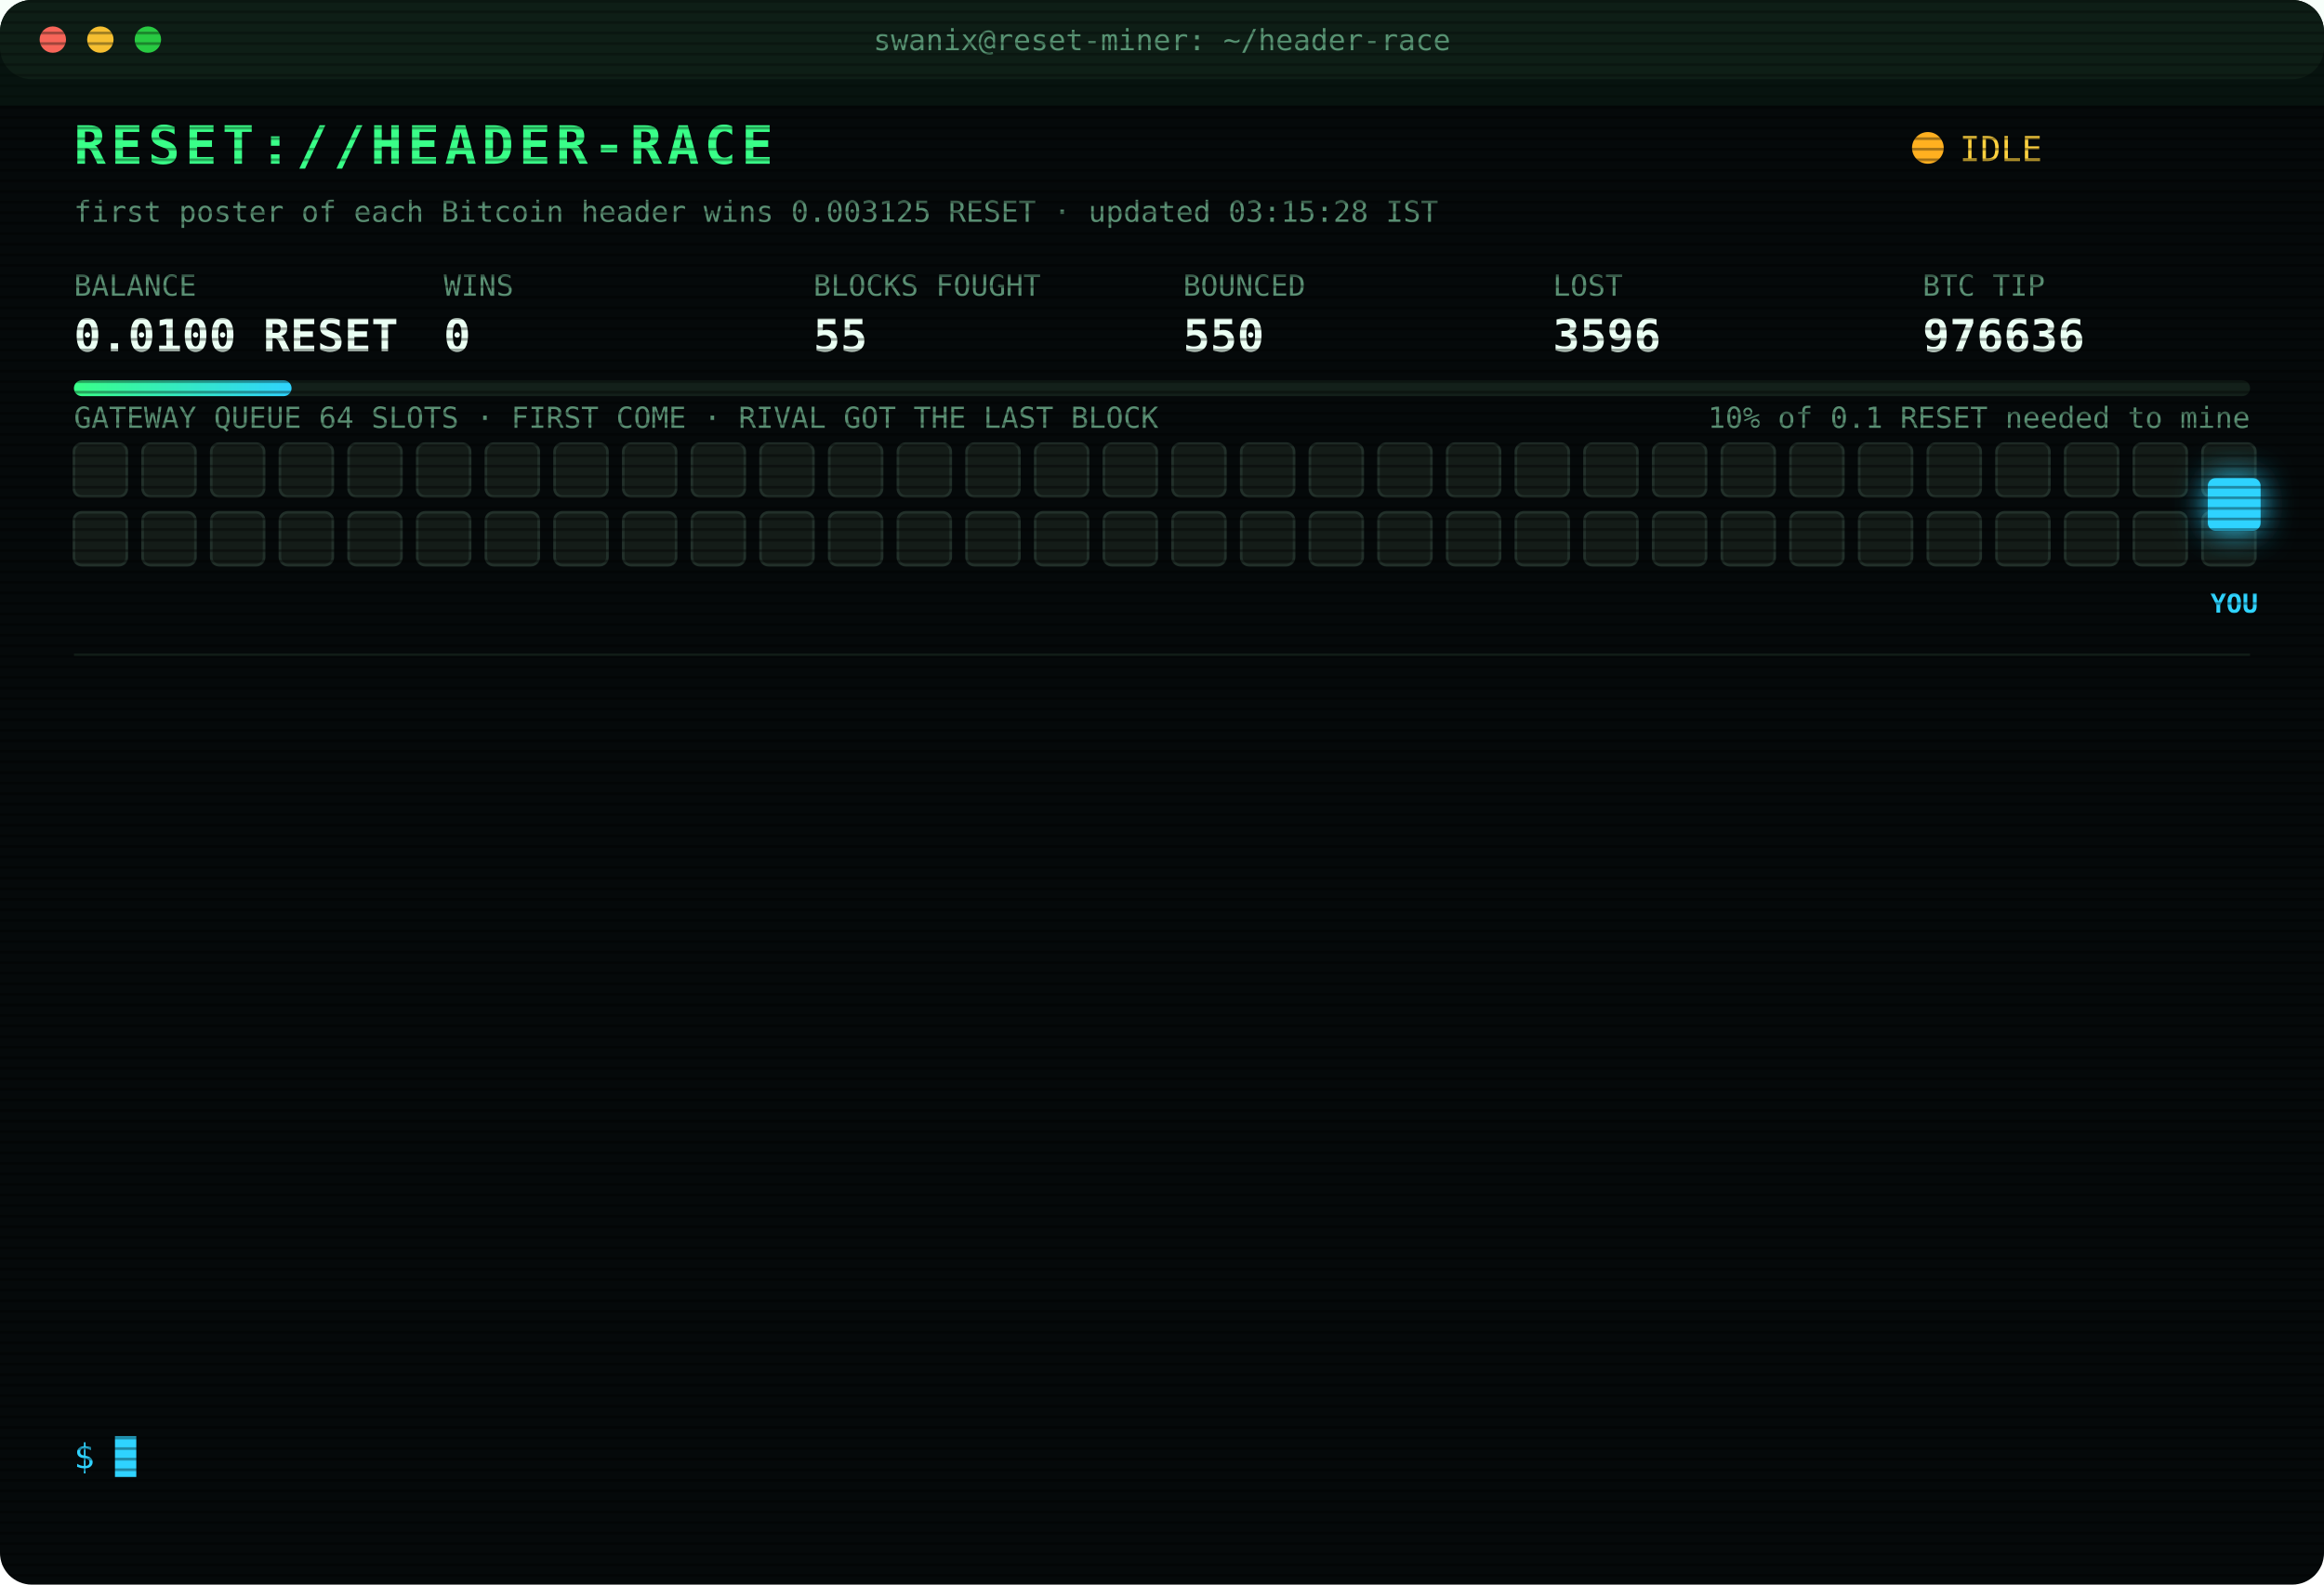
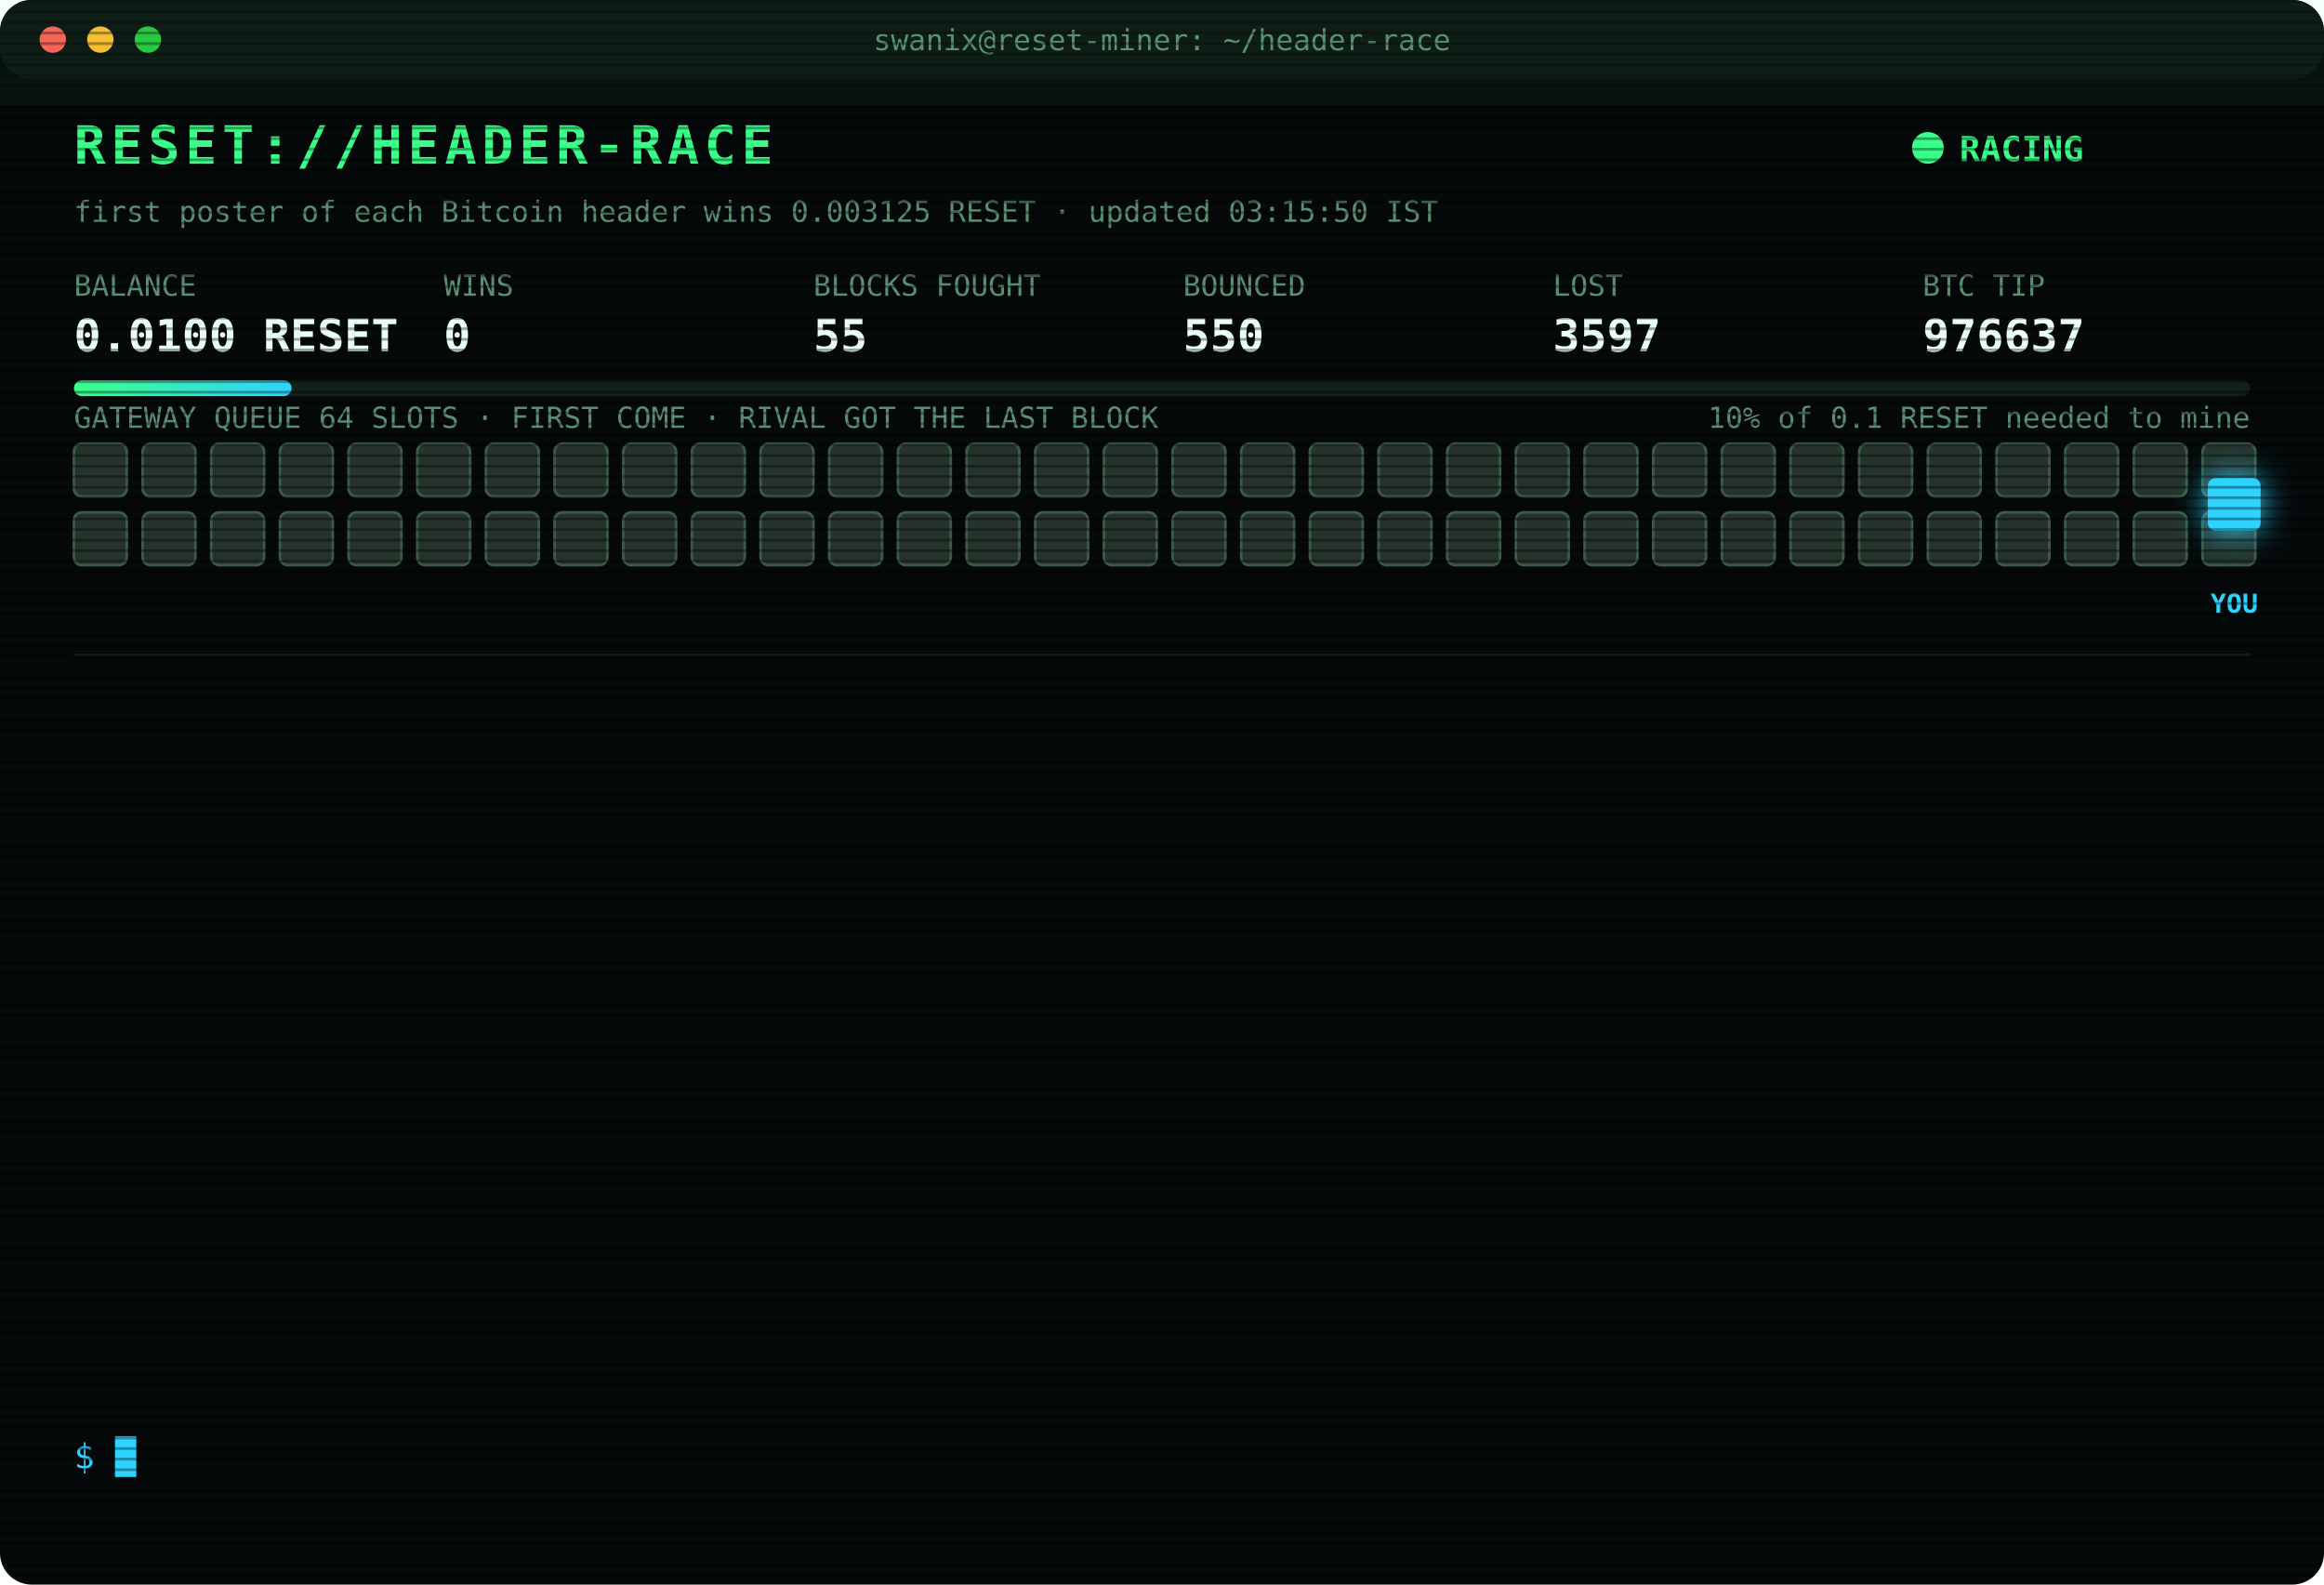
<svg xmlns="http://www.w3.org/2000/svg" width="880" height="600" viewBox="0 0 880 600" font-family="ui-monospace,SFMono-Regular,Menlo,Consolas,monospace">
  <style>
text{font-size:13px;fill:#7CFFB2}
.title{font-size:20px;font-weight:700;fill:#39FF88;letter-spacing:2px;animation:glitch 3s infinite steps(1)}
.sub{fill:#2fd3ff}.k{fill:#5a8f73;font-size:11px}.v{font-size:17px;font-weight:700;fill:#eafff3}
.ts{fill:#3f6b56}.boot{fill:#2fd3ff}.dim{fill:#5a8f73}.bad{fill:#ff4d6d}.warn{fill:#ffd23f}.mag{fill:#ff5cf0}.win{fill:#39FF88;font-weight:700}
.tag{font-size:10px;fill:#2fd3ff;font-weight:700}
.rival{fill:#26332c;stroke:#3c5a49;animation:jam 1.2s infinite alternate}
.idle{fill:#141c18;stroke:#22302a;animation:breathe 4s infinite}
.me{fill:#2fd3ff;filter:drop-shadow(0 0 6px #2fd3ff)}
.hover{animation:nudge 1.1s infinite ease-in-out}.bounce{animation:kick 1.4s infinite}
.ln{opacity:0;animation:in .4s forwards}
.cur{animation:blink 1s infinite steps(1)}
.scan{animation:scan 6s infinite linear}
.led{animation:blink 1.4s infinite}
@keyframes in{from{opacity:0;transform:translateX(-6px)}to{opacity:1;transform:none}}
@keyframes blink{50%{opacity:0}}
@keyframes jam{to{fill:#33463b}}
@keyframes breathe{50%{opacity:.4}}
@keyframes nudge{50%{transform:translateX(-10px)}}
@keyframes kick{0%,100%{transform:none}30%{transform:translateX(-14px)}55%{transform:translateX(10px) translateY(-6px)}}
@keyframes glitch{0%,92%{transform:none}93%{transform:translateX(2px);fill:#ff4d6d}95%{transform:translateX(-2px);fill:#2fd3ff}97%{transform:none}}
@keyframes scan{from{transform:translateY(-40px)}to{transform:translateY(600px)}}
</style>
  <defs>
    <pattern id="sl" width="4" height="4" patternUnits="userSpaceOnUse">
      <rect width="4" height="1" fill="#000" opacity=".35" />
    </pattern>
    <linearGradient id="bar">
      <stop offset="0" stop-color="#39FF88" />
      <stop offset="1" stop-color="#2fd3ff" />
    </linearGradient>
  </defs>
  <rect width="880" height="600" rx="12" fill="#05090a" />
  <rect width="880" height="30" rx="12" fill="#0d1512" />
  <circle cx="20" cy="15" r="5" fill="#ff5f57" />
  <circle cx="38" cy="15" r="5" fill="#febc2e" />
  <circle cx="56" cy="15" r="5" fill="#28c840" />
  <text x="440" y="19" text-anchor="middle" class="k">swanix@reset-miner: ~/header-race</text>
  <text x="28" y="62" class="title">RESET://HEADER-RACE</text>
-   <circle class="led" cx="730" cy="56" r="6" fill="#ffb020" />
-   <text x="742" y="61" class="warn">IDLE</text>
-   <text x="28" y="84" class="k">first poster of each Bitcoin header wins 0.003125 RESET · updated 03:15:28 IST</text>
+   <circle class="led" cx="730" cy="56" r="6" fill="#39FF88" />
+   <text x="742" y="61" class="win">RACING</text>
+   <text x="28" y="84" class="k">first poster of each Bitcoin header wins 0.003125 RESET · updated 03:15:50 IST</text>
  <text x="28" y="112" class="k">BALANCE</text>
  <text x="28" y="133" class="v">0.0100 RESET</text>
  <text x="168" y="112" class="k">WINS</text>
  <text x="168" y="133" class="v">0</text>
  <text x="308" y="112" class="k">BLOCKS FOUGHT</text>
  <text x="308" y="133" class="v">55</text>
  <text x="448" y="112" class="k">BOUNCED</text>
  <text x="448" y="133" class="v">550</text>
  <text x="588" y="112" class="k">LOST</text>
-   <text x="588" y="133" class="v">3596</text>
+   <text x="588" y="133" class="v">3597</text>
  <text x="728" y="112" class="k">BTC TIP</text>
-   <text x="728" y="133" class="v">976636</text>
+   <text x="728" y="133" class="v">976637</text>
  <rect x="28" y="144" width="824" height="6" rx="3" fill="#13201a" />
  <rect x="28" y="144" width="82.4" height="6" rx="3" fill="url(#bar)" />
  <text x="852" y="162" text-anchor="end" class="k">10% of 0.1 RESET needed to mine</text>
  <text x="28" y="162" class="k">GATEWAY QUEUE 64 SLOTS · FIRST COME · RIVAL GOT THE LAST BLOCK</text>
-   <rect class="idle" x="28" y="168" width="20" height="20" rx="3" style="animation-delay:0.00s" />
-   <rect class="idle" x="54" y="168" width="20" height="20" rx="3" style="animation-delay:0.05s" />
-   <rect class="idle" x="80" y="168" width="20" height="20" rx="3" style="animation-delay:0.10s" />
-   <rect class="idle" x="106" y="168" width="20" height="20" rx="3" style="animation-delay:0.15s" />
-   <rect class="idle" x="132" y="168" width="20" height="20" rx="3" style="animation-delay:0.20s" />
-   <rect class="idle" x="158" y="168" width="20" height="20" rx="3" style="animation-delay:0.25s" />
-   <rect class="idle" x="184" y="168" width="20" height="20" rx="3" style="animation-delay:0.30s" />
-   <rect class="idle" x="210" y="168" width="20" height="20" rx="3" style="animation-delay:0.35s" />
-   <rect class="idle" x="236" y="168" width="20" height="20" rx="3" style="animation-delay:0.40s" />
-   <rect class="idle" x="262" y="168" width="20" height="20" rx="3" style="animation-delay:0.45s" />
-   <rect class="idle" x="288" y="168" width="20" height="20" rx="3" style="animation-delay:0.50s" />
-   <rect class="idle" x="314" y="168" width="20" height="20" rx="3" style="animation-delay:0.55s" />
-   <rect class="idle" x="340" y="168" width="20" height="20" rx="3" style="animation-delay:0.60s" />
-   <rect class="idle" x="366" y="168" width="20" height="20" rx="3" style="animation-delay:0.65s" />
-   <rect class="idle" x="392" y="168" width="20" height="20" rx="3" style="animation-delay:0.70s" />
-   <rect class="idle" x="418" y="168" width="20" height="20" rx="3" style="animation-delay:0.75s" />
-   <rect class="idle" x="444" y="168" width="20" height="20" rx="3" style="animation-delay:0.80s" />
-   <rect class="idle" x="470" y="168" width="20" height="20" rx="3" style="animation-delay:0.85s" />
-   <rect class="idle" x="496" y="168" width="20" height="20" rx="3" style="animation-delay:0.90s" />
-   <rect class="idle" x="522" y="168" width="20" height="20" rx="3" style="animation-delay:0.95s" />
-   <rect class="idle" x="548" y="168" width="20" height="20" rx="3" style="animation-delay:1.00s" />
-   <rect class="idle" x="574" y="168" width="20" height="20" rx="3" style="animation-delay:1.05s" />
-   <rect class="idle" x="600" y="168" width="20" height="20" rx="3" style="animation-delay:1.10s" />
-   <rect class="idle" x="626" y="168" width="20" height="20" rx="3" style="animation-delay:1.15s" />
-   <rect class="idle" x="652" y="168" width="20" height="20" rx="3" style="animation-delay:1.20s" />
-   <rect class="idle" x="678" y="168" width="20" height="20" rx="3" style="animation-delay:1.25s" />
-   <rect class="idle" x="704" y="168" width="20" height="20" rx="3" style="animation-delay:1.30s" />
-   <rect class="idle" x="730" y="168" width="20" height="20" rx="3" style="animation-delay:1.35s" />
-   <rect class="idle" x="756" y="168" width="20" height="20" rx="3" style="animation-delay:1.40s" />
-   <rect class="idle" x="782" y="168" width="20" height="20" rx="3" style="animation-delay:1.45s" />
-   <rect class="idle" x="808" y="168" width="20" height="20" rx="3" style="animation-delay:1.50s" />
-   <rect class="idle" x="834" y="168" width="20" height="20" rx="3" style="animation-delay:1.55s" />
-   <rect class="idle" x="28" y="194" width="20" height="20" rx="3" style="animation-delay:1.60s" />
-   <rect class="idle" x="54" y="194" width="20" height="20" rx="3" style="animation-delay:1.65s" />
-   <rect class="idle" x="80" y="194" width="20" height="20" rx="3" style="animation-delay:1.70s" />
-   <rect class="idle" x="106" y="194" width="20" height="20" rx="3" style="animation-delay:1.75s" />
-   <rect class="idle" x="132" y="194" width="20" height="20" rx="3" style="animation-delay:1.80s" />
-   <rect class="idle" x="158" y="194" width="20" height="20" rx="3" style="animation-delay:1.85s" />
-   <rect class="idle" x="184" y="194" width="20" height="20" rx="3" style="animation-delay:1.90s" />
-   <rect class="idle" x="210" y="194" width="20" height="20" rx="3" style="animation-delay:1.95s" />
-   <rect class="idle" x="236" y="194" width="20" height="20" rx="3" style="animation-delay:2.00s" />
-   <rect class="idle" x="262" y="194" width="20" height="20" rx="3" style="animation-delay:2.05s" />
-   <rect class="idle" x="288" y="194" width="20" height="20" rx="3" style="animation-delay:2.10s" />
-   <rect class="idle" x="314" y="194" width="20" height="20" rx="3" style="animation-delay:2.15s" />
-   <rect class="idle" x="340" y="194" width="20" height="20" rx="3" style="animation-delay:2.20s" />
-   <rect class="idle" x="366" y="194" width="20" height="20" rx="3" style="animation-delay:2.25s" />
-   <rect class="idle" x="392" y="194" width="20" height="20" rx="3" style="animation-delay:2.30s" />
-   <rect class="idle" x="418" y="194" width="20" height="20" rx="3" style="animation-delay:2.35s" />
-   <rect class="idle" x="444" y="194" width="20" height="20" rx="3" style="animation-delay:2.40s" />
-   <rect class="idle" x="470" y="194" width="20" height="20" rx="3" style="animation-delay:2.45s" />
-   <rect class="idle" x="496" y="194" width="20" height="20" rx="3" style="animation-delay:2.50s" />
-   <rect class="idle" x="522" y="194" width="20" height="20" rx="3" style="animation-delay:2.55s" />
-   <rect class="idle" x="548" y="194" width="20" height="20" rx="3" style="animation-delay:2.60s" />
-   <rect class="idle" x="574" y="194" width="20" height="20" rx="3" style="animation-delay:2.65s" />
-   <rect class="idle" x="600" y="194" width="20" height="20" rx="3" style="animation-delay:2.70s" />
-   <rect class="idle" x="626" y="194" width="20" height="20" rx="3" style="animation-delay:2.75s" />
-   <rect class="idle" x="652" y="194" width="20" height="20" rx="3" style="animation-delay:2.80s" />
-   <rect class="idle" x="678" y="194" width="20" height="20" rx="3" style="animation-delay:2.85s" />
-   <rect class="idle" x="704" y="194" width="20" height="20" rx="3" style="animation-delay:2.90s" />
-   <rect class="idle" x="730" y="194" width="20" height="20" rx="3" style="animation-delay:2.95s" />
-   <rect class="idle" x="756" y="194" width="20" height="20" rx="3" style="animation-delay:3.00s" />
-   <rect class="idle" x="782" y="194" width="20" height="20" rx="3" style="animation-delay:3.05s" />
-   <rect class="idle" x="808" y="194" width="20" height="20" rx="3" style="animation-delay:3.10s" />
-   <rect class="idle" x="834" y="194" width="20" height="20" rx="3" style="animation-delay:3.15s" />
+   <rect class="rival" x="28" y="168" width="20" height="20" rx="3" style="animation-delay:0.00s" />
+   <rect class="rival" x="54" y="168" width="20" height="20" rx="3" style="animation-delay:0.05s" />
+   <rect class="rival" x="80" y="168" width="20" height="20" rx="3" style="animation-delay:0.10s" />
+   <rect class="rival" x="106" y="168" width="20" height="20" rx="3" style="animation-delay:0.15s" />
+   <rect class="rival" x="132" y="168" width="20" height="20" rx="3" style="animation-delay:0.20s" />
+   <rect class="rival" x="158" y="168" width="20" height="20" rx="3" style="animation-delay:0.25s" />
+   <rect class="rival" x="184" y="168" width="20" height="20" rx="3" style="animation-delay:0.30s" />
+   <rect class="rival" x="210" y="168" width="20" height="20" rx="3" style="animation-delay:0.35s" />
+   <rect class="rival" x="236" y="168" width="20" height="20" rx="3" style="animation-delay:0.40s" />
+   <rect class="rival" x="262" y="168" width="20" height="20" rx="3" style="animation-delay:0.45s" />
+   <rect class="rival" x="288" y="168" width="20" height="20" rx="3" style="animation-delay:0.50s" />
+   <rect class="rival" x="314" y="168" width="20" height="20" rx="3" style="animation-delay:0.55s" />
+   <rect class="rival" x="340" y="168" width="20" height="20" rx="3" style="animation-delay:0.60s" />
+   <rect class="rival" x="366" y="168" width="20" height="20" rx="3" style="animation-delay:0.65s" />
+   <rect class="rival" x="392" y="168" width="20" height="20" rx="3" style="animation-delay:0.70s" />
+   <rect class="rival" x="418" y="168" width="20" height="20" rx="3" style="animation-delay:0.75s" />
+   <rect class="rival" x="444" y="168" width="20" height="20" rx="3" style="animation-delay:0.80s" />
+   <rect class="rival" x="470" y="168" width="20" height="20" rx="3" style="animation-delay:0.85s" />
+   <rect class="rival" x="496" y="168" width="20" height="20" rx="3" style="animation-delay:0.90s" />
+   <rect class="rival" x="522" y="168" width="20" height="20" rx="3" style="animation-delay:0.95s" />
+   <rect class="rival" x="548" y="168" width="20" height="20" rx="3" style="animation-delay:1.00s" />
+   <rect class="rival" x="574" y="168" width="20" height="20" rx="3" style="animation-delay:1.05s" />
+   <rect class="rival" x="600" y="168" width="20" height="20" rx="3" style="animation-delay:1.10s" />
+   <rect class="rival" x="626" y="168" width="20" height="20" rx="3" style="animation-delay:1.15s" />
+   <rect class="rival" x="652" y="168" width="20" height="20" rx="3" style="animation-delay:1.20s" />
+   <rect class="rival" x="678" y="168" width="20" height="20" rx="3" style="animation-delay:1.25s" />
+   <rect class="rival" x="704" y="168" width="20" height="20" rx="3" style="animation-delay:1.30s" />
+   <rect class="rival" x="730" y="168" width="20" height="20" rx="3" style="animation-delay:1.35s" />
+   <rect class="rival" x="756" y="168" width="20" height="20" rx="3" style="animation-delay:1.40s" />
+   <rect class="rival" x="782" y="168" width="20" height="20" rx="3" style="animation-delay:1.45s" />
+   <rect class="rival" x="808" y="168" width="20" height="20" rx="3" style="animation-delay:1.50s" />
+   <rect class="rival" x="834" y="168" width="20" height="20" rx="3" style="animation-delay:1.55s" />
+   <rect class="rival" x="28" y="194" width="20" height="20" rx="3" style="animation-delay:1.60s" />
+   <rect class="rival" x="54" y="194" width="20" height="20" rx="3" style="animation-delay:1.65s" />
+   <rect class="rival" x="80" y="194" width="20" height="20" rx="3" style="animation-delay:1.70s" />
+   <rect class="rival" x="106" y="194" width="20" height="20" rx="3" style="animation-delay:1.75s" />
+   <rect class="rival" x="132" y="194" width="20" height="20" rx="3" style="animation-delay:1.80s" />
+   <rect class="rival" x="158" y="194" width="20" height="20" rx="3" style="animation-delay:1.85s" />
+   <rect class="rival" x="184" y="194" width="20" height="20" rx="3" style="animation-delay:1.90s" />
+   <rect class="rival" x="210" y="194" width="20" height="20" rx="3" style="animation-delay:1.95s" />
+   <rect class="rival" x="236" y="194" width="20" height="20" rx="3" style="animation-delay:2.00s" />
+   <rect class="rival" x="262" y="194" width="20" height="20" rx="3" style="animation-delay:2.05s" />
+   <rect class="rival" x="288" y="194" width="20" height="20" rx="3" style="animation-delay:2.10s" />
+   <rect class="rival" x="314" y="194" width="20" height="20" rx="3" style="animation-delay:2.15s" />
+   <rect class="rival" x="340" y="194" width="20" height="20" rx="3" style="animation-delay:2.20s" />
+   <rect class="rival" x="366" y="194" width="20" height="20" rx="3" style="animation-delay:2.25s" />
+   <rect class="rival" x="392" y="194" width="20" height="20" rx="3" style="animation-delay:2.30s" />
+   <rect class="rival" x="418" y="194" width="20" height="20" rx="3" style="animation-delay:2.35s" />
+   <rect class="rival" x="444" y="194" width="20" height="20" rx="3" style="animation-delay:2.40s" />
+   <rect class="rival" x="470" y="194" width="20" height="20" rx="3" style="animation-delay:2.45s" />
+   <rect class="rival" x="496" y="194" width="20" height="20" rx="3" style="animation-delay:2.50s" />
+   <rect class="rival" x="522" y="194" width="20" height="20" rx="3" style="animation-delay:2.55s" />
+   <rect class="rival" x="548" y="194" width="20" height="20" rx="3" style="animation-delay:2.60s" />
+   <rect class="rival" x="574" y="194" width="20" height="20" rx="3" style="animation-delay:2.65s" />
+   <rect class="rival" x="600" y="194" width="20" height="20" rx="3" style="animation-delay:2.70s" />
+   <rect class="rival" x="626" y="194" width="20" height="20" rx="3" style="animation-delay:2.75s" />
+   <rect class="rival" x="652" y="194" width="20" height="20" rx="3" style="animation-delay:2.80s" />
+   <rect class="rival" x="678" y="194" width="20" height="20" rx="3" style="animation-delay:2.85s" />
+   <rect class="rival" x="704" y="194" width="20" height="20" rx="3" style="animation-delay:2.90s" />
+   <rect class="rival" x="730" y="194" width="20" height="20" rx="3" style="animation-delay:2.95s" />
+   <rect class="rival" x="756" y="194" width="20" height="20" rx="3" style="animation-delay:3.00s" />
+   <rect class="rival" x="782" y="194" width="20" height="20" rx="3" style="animation-delay:3.05s" />
+   <rect class="rival" x="808" y="194" width="20" height="20" rx="3" style="animation-delay:3.10s" />
+   <rect class="rival" x="834" y="194" width="20" height="20" rx="3" style="animation-delay:3.15s" />
  <g class="hover">
    <rect class="me" x="836" y="181" width="20" height="20" rx="3" />
    <text class="tag" x="846" y="232" text-anchor="middle">YOU</text>
  </g>
  <line x1="28" x2="852" y1="248" y2="248" stroke="#13201a" />
  <g class="ln" style="animation-delay:0.40s">
-     <text x="28" y="270" class="ts">00:20:34</text>
-     <text x="104" y="270" class="bad">[LOST] #976624 taken by a rival miner</text>
+     <text x="28" y="270" class="ts">00:49:54</text>
+     <text x="104" y="270" class="bad">[LOST] #976625 taken by a rival miner</text>
  </g>
  <g class="ln" style="animation-delay:0.65s">
-     <text x="28" y="292" class="ts">00:49:54</text>
-     <text x="104" y="292" class="bad">[LOST] #976625 taken by a rival miner</text>
+     <text x="28" y="292" class="ts">01:02:34</text>
+     <text x="104" y="292" class="bad">[LOST] #976626 taken by a rival miner</text>
  </g>
  <g class="ln" style="animation-delay:0.90s">
-     <text x="28" y="314" class="ts">01:02:34</text>
-     <text x="104" y="314" class="bad">[LOST] #976626 taken by a rival miner</text>
+     <text x="28" y="314" class="ts">01:09:25</text>
+     <text x="104" y="314" class="bad">[LOST] #976627 taken by a rival miner</text>
  </g>
  <g class="ln" style="animation-delay:1.15s">
-     <text x="28" y="336" class="ts">01:09:25</text>
-     <text x="104" y="336" class="bad">[LOST] #976627 taken by a rival miner</text>
+     <text x="28" y="336" class="ts">01:25:28</text>
+     <text x="104" y="336" class="bad">[LOST] #976628 taken by a rival miner</text>
  </g>
  <g class="ln" style="animation-delay:1.40s">
-     <text x="28" y="358" class="ts">01:25:28</text>
-     <text x="104" y="358" class="bad">[LOST] #976628 taken by a rival miner</text>
+     <text x="28" y="358" class="ts">01:35:04</text>
+     <text x="104" y="358" class="bad">[LOST] #976629 taken by a rival miner</text>
  </g>
  <g class="ln" style="animation-delay:1.65s">
-     <text x="28" y="380" class="ts">01:35:04</text>
-     <text x="104" y="380" class="bad">[LOST] #976629 taken by a rival miner</text>
+     <text x="28" y="380" class="ts">01:45:14</text>
+     <text x="104" y="380" class="bad">[LOST] #976630 taken by a rival miner</text>
  </g>
  <g class="ln" style="animation-delay:1.90s">
-     <text x="28" y="402" class="ts">01:45:14</text>
-     <text x="104" y="402" class="bad">[LOST] #976630 taken by a rival miner</text>
+     <text x="28" y="402" class="ts">01:54:30</text>
+     <text x="104" y="402" class="bad">[LOST] #976631 taken by a rival miner</text>
  </g>
  <g class="ln" style="animation-delay:2.15s">
-     <text x="28" y="424" class="ts">01:54:30</text>
-     <text x="104" y="424" class="bad">[LOST] #976631 taken by a rival miner</text>
+     <text x="28" y="424" class="ts">02:07:02</text>
+     <text x="104" y="424" class="bad">[LOST] #976632 taken by a rival miner</text>
  </g>
  <g class="ln" style="animation-delay:2.40s">
-     <text x="28" y="446" class="ts">02:07:02</text>
-     <text x="104" y="446" class="bad">[LOST] #976632 taken by a rival miner</text>
+     <text x="28" y="446" class="ts">02:14:12</text>
+     <text x="104" y="446" class="bad">[LOST] #976633 taken by a rival miner</text>
  </g>
  <g class="ln" style="animation-delay:2.65s">
-     <text x="28" y="468" class="ts">02:14:12</text>
-     <text x="104" y="468" class="bad">[LOST] #976633 taken by a rival miner</text>
+     <text x="28" y="468" class="ts">02:17:48</text>
+     <text x="104" y="468" class="bad">[LOST] #976634 taken by a rival miner</text>
  </g>
  <g class="ln" style="animation-delay:2.90s">
-     <text x="28" y="490" class="ts">02:17:48</text>
-     <text x="104" y="490" class="bad">[LOST] #976634 taken by a rival miner</text>
+     <text x="28" y="490" class="ts">02:21:28</text>
+     <text x="104" y="490" class="bad">[LOST] #976635 taken by a rival miner</text>
  </g>
  <g class="ln" style="animation-delay:3.15s">
-     <text x="28" y="512" class="ts">02:21:28</text>
-     <text x="104" y="512" class="bad">[LOST] #976635 taken by a rival miner</text>
+     <text x="28" y="512" class="ts">02:53:02</text>
+     <text x="104" y="512" class="bad">[LOST] #976636 taken by a rival miner</text>
  </g>
  <g class="ln" style="animation-delay:3.40s">
-     <text x="28" y="534" class="ts">02:53:02</text>
-     <text x="104" y="534" class="bad">[LOST] #976636 taken by a rival miner</text>
+     <text x="28" y="534" class="ts">03:15:50</text>
+     <text x="104" y="534" class="bad">[LOST] #976637 taken by a rival miner</text>
  </g>
  <text x="28" y="556" class="sub">$ <tspan class="cur">█</tspan>
  </text>
  <rect width="880" height="600" rx="12" fill="url(#sl)" pointer-events="none" />
  <rect class="scan" width="880" height="40" fill="#39FF88" opacity=".04" />
</svg>
